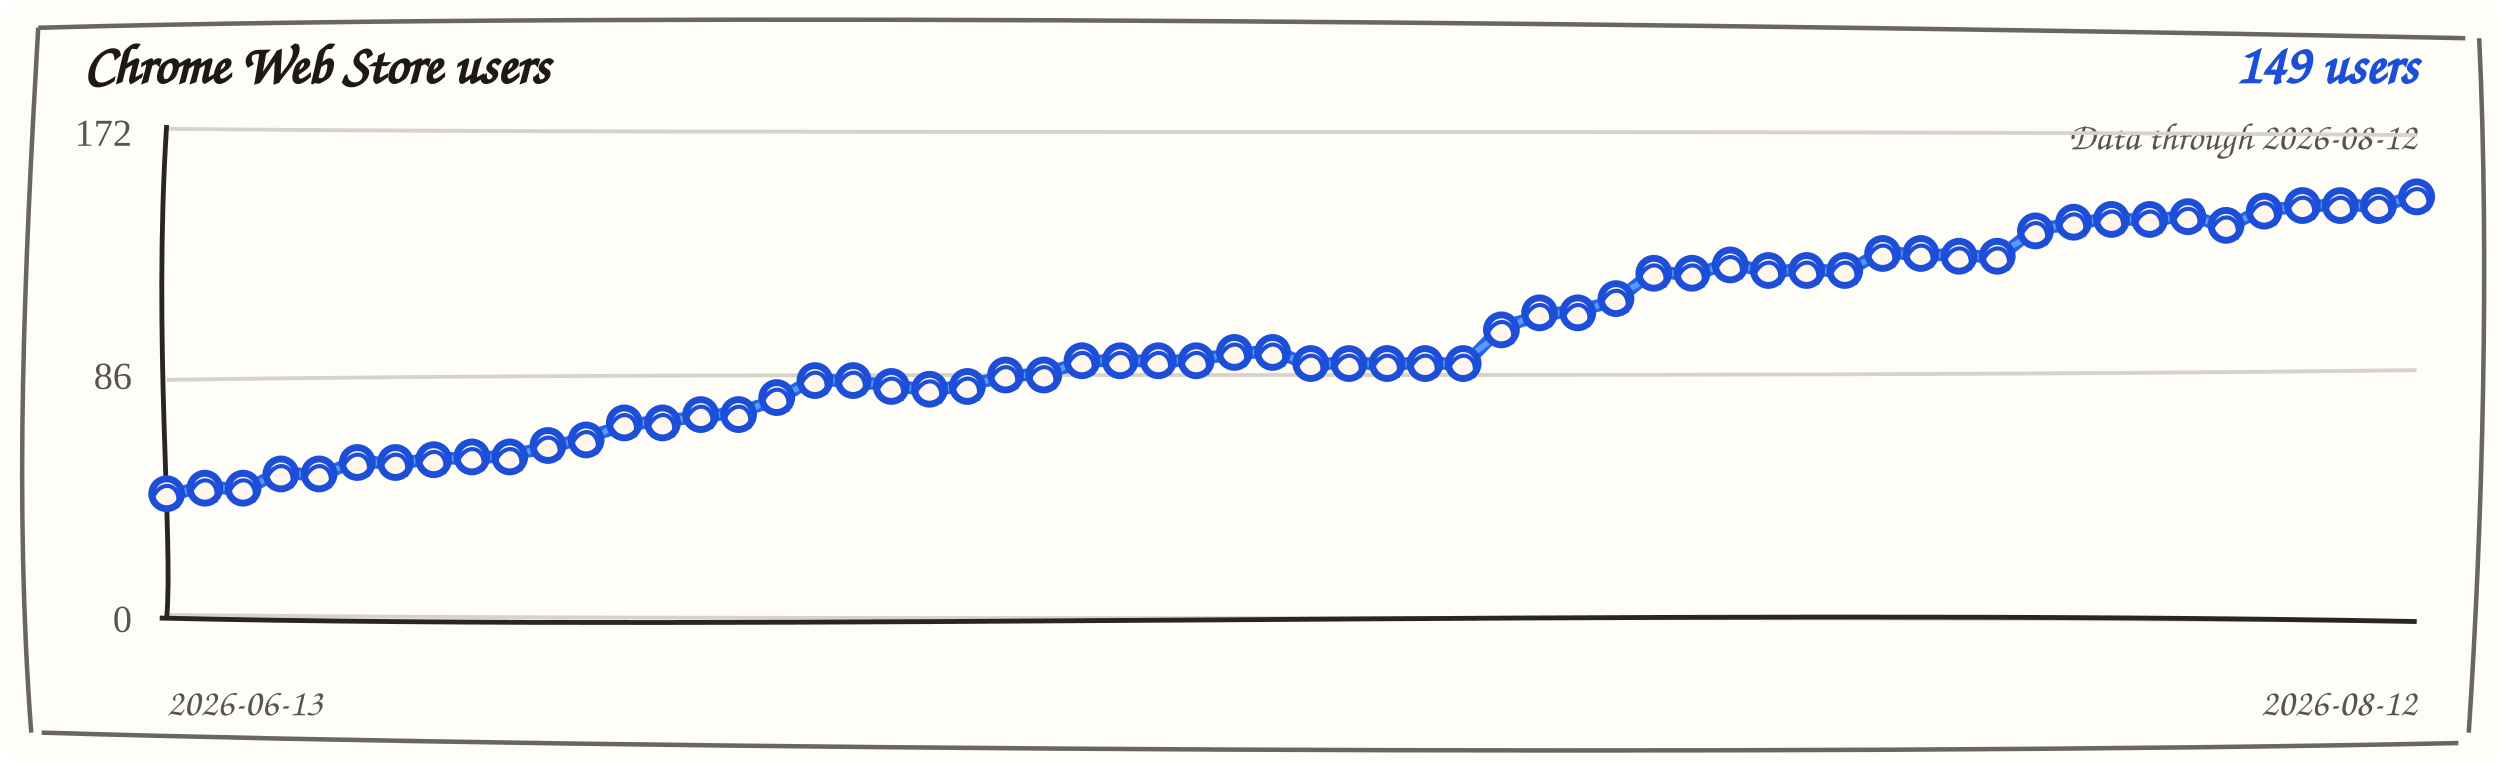
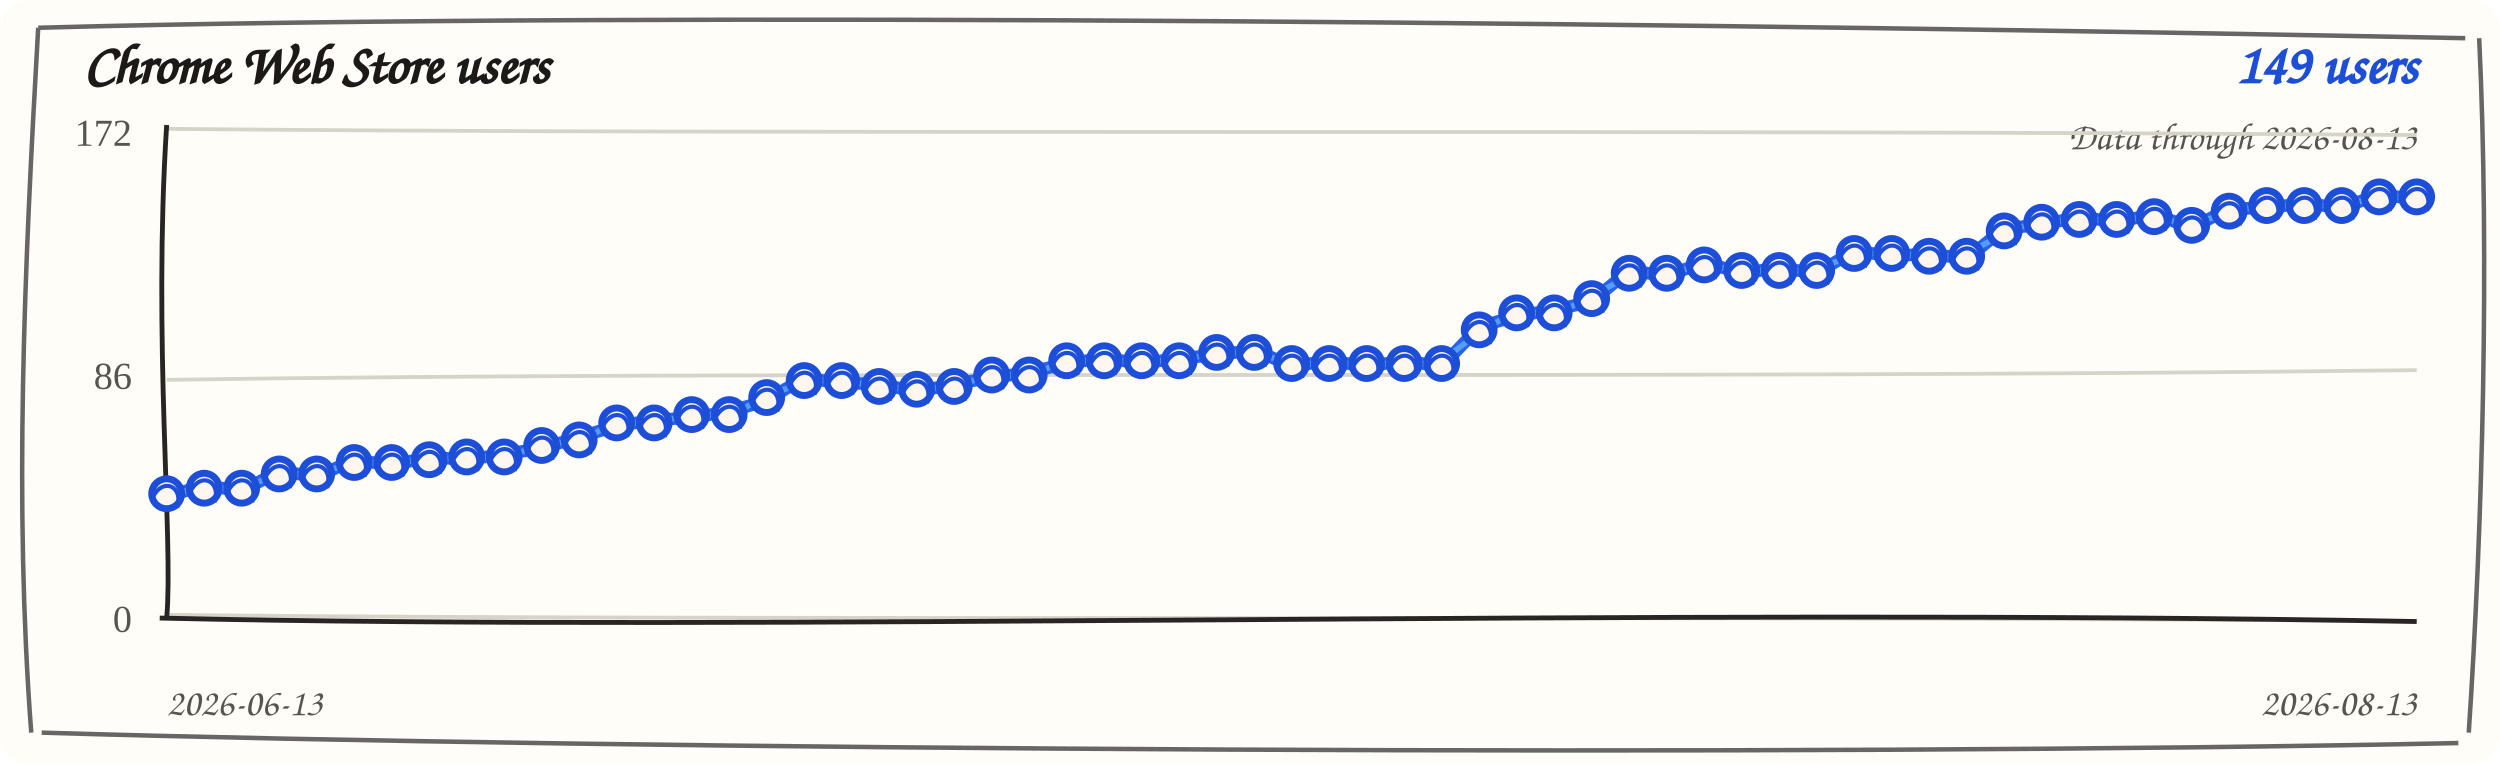
<svg xmlns="http://www.w3.org/2000/svg" width="720" height="220" viewBox="0 0 720 220" role="img" aria-label="Chrome Web Store users trend">
  <rect width="720" height="220" rx="8" fill="#fffdf7" />
  <path d="M 11 8 C 190 3, 512 7, 710 11 M 714 11 C 717 74, 715 151, 711 211 M 708 214 C 523 218, 177 216, 12 211 M 9 211 C 4 145, 7 78, 11 8" fill="none" stroke="#292524" stroke-width="1.3" opacity="0.7" />
  <text x="24" y="24" fill="#1c1917" font-family="'Comic Sans MS', 'Segoe Print', cursive" font-size="16" font-weight="700">Chrome Web Store users</text>
  <text x="696" y="24" fill="#1d4ed8" font-family="'Comic Sans MS', 'Segoe Print', cursive" font-size="16" font-weight="700" text-anchor="end">149 users</text>
-   <text x="696" y="43" fill="#57534e" font-family="'Comic Sans MS', 'Segoe Print', cursive" font-size="11" text-anchor="end">Data through 2026-08-12</text>
+   <text x="696" y="43" fill="#57534e" font-family="'Comic Sans MS', 'Segoe Print', cursive" font-size="11" text-anchor="end">Data through 2026-08-13</text>
  <g>
    <path d="M 48 37.1 C 228 38.9, 468 37.1, 696 38.9" fill="none" stroke="#d6d3c8" stroke-width="1.1" />
    <text x="38" y="42" text-anchor="end" fill="#57534e" font-size="11">172</text>
  </g>
  <g>
    <path d="M 48 109.4 C 228 106.6, 468 109.4, 696 106.6" fill="none" stroke="#d6d3c8" stroke-width="1.1" />
    <text x="38" y="112" text-anchor="end" fill="#57534e" font-size="11">86</text>
  </g>
  <g>
    <path d="M 48 177.1 C 228 178.9, 468 177.1, 696 178.9" fill="none" stroke="#d6d3c8" stroke-width="1.1" />
    <text x="38" y="182" text-anchor="end" fill="#57534e" font-size="11">0</text>
  </g>
  <path d="M 48 36 C 44 98, 50 156, 48 178" fill="none" stroke="#292524" stroke-width="1.4" />
  <path d="M 46 178 C 218 182, 478 175, 696 179" fill="none" stroke="#292524" stroke-width="1.4" />
-   <path d="M 48.0 143.0 L 59.0 139.8 L 70.0 141.4 L 80.9 135.7 L 91.9 137.3 L 102.9 132.4 L 113.9 134.0 L 124.9 131.6 L 135.9 132.4 L 146.8 130.8 L 157.8 129.1 L 168.8 125.9 L 179.8 122.6 L 190.8 121.0 L 201.8 120.2 L 212.7 118.6 L 223.7 115.3 L 234.7 108.8 L 245.7 110.4 L 256.7 110.5 L 267.7 112.9 L 278.6 110.5 L 289.6 108.8 L 300.6 107.2 L 311.6 104.7 L 322.6 103.1 L 333.6 104.7 L 344.5 103.1 L 355.5 102.3 L 366.5 100.7 L 377.5 105.5 L 388.5 103.9 L 399.5 105.5 L 410.4 103.9 L 421.4 105.5 L 432.4 94.2 L 443.4 90.9 L 454.4 89.3 L 465.4 86.8 L 476.3 77.9 L 487.3 79.5 L 498.3 75.5 L 509.3 78.7 L 520.3 77.1 L 531.3 78.7 L 542.2 72.2 L 553.2 73.8 L 564.2 73.0 L 575.2 74.6 L 586.2 65.7 L 597.2 64.8 L 608.1 62.4 L 619.1 64.0 L 630.1 61.6 L 641.1 65.7 L 652.1 60.0 L 663.1 60.0 L 674.0 58.4 L 685.0 60.0 L 696.0 55.9" fill="none" stroke="#2563eb" stroke-width="3.6" stroke-linecap="round" stroke-linejoin="round" />
-   <path d="M 48.0 141.5 L 59.0 141.3 L 70.0 139.9 L 80.9 137.2 L 91.9 135.8 L 102.9 133.9 L 113.9 132.5 L 124.9 133.1 L 135.9 130.9 L 146.8 132.3 L 157.8 127.6 L 168.8 127.4 L 179.8 121.1 L 190.8 122.5 L 201.8 118.7 L 212.7 120.1 L 223.7 113.8 L 234.7 110.3 L 245.7 108.9 L 256.7 112.0 L 267.7 111.4 L 278.6 112.0 L 289.6 107.3 L 300.6 108.7 L 311.6 103.2 L 322.6 104.6 L 333.6 103.2 L 344.5 104.6 L 355.5 100.8 L 366.5 102.2 L 377.5 104.0 L 388.5 105.4 L 399.5 104.0 L 410.4 105.4 L 421.4 104.0 L 432.4 95.7 L 443.4 89.4 L 454.4 90.8 L 465.4 85.3 L 476.3 79.4 L 487.3 78.0 L 498.3 77.0 L 509.3 77.2 L 520.3 78.6 L 531.3 77.2 L 542.2 73.7 L 553.2 72.3 L 564.2 74.5 L 575.2 73.1 L 586.2 67.2 L 597.2 63.3 L 608.1 63.9 L 619.1 62.5 L 630.1 63.1 L 641.1 64.2 L 652.1 61.5 L 663.1 58.5 L 674.0 59.9 L 685.0 58.5 L 696.0 57.4" fill="none" stroke="#60a5fa" stroke-width="1.6" stroke-linecap="round" stroke-linejoin="round" opacity="0.85" />
+   <path d="M 48.0 143.0 L 58.8 139.8 L 69.6 141.4 L 80.4 135.7 L 91.2 137.3 L 102.0 132.4 L 112.8 134.0 L 123.6 131.6 L 134.4 132.4 L 145.2 130.8 L 156.0 129.1 L 166.8 125.9 L 177.6 122.6 L 188.4 121.0 L 199.2 120.2 L 210.0 118.6 L 220.8 115.3 L 231.6 108.8 L 242.4 110.4 L 253.2 110.5 L 264.0 112.9 L 274.8 110.5 L 285.6 108.8 L 296.4 107.2 L 307.2 104.7 L 318.0 103.1 L 328.8 104.7 L 339.6 103.1 L 350.4 102.3 L 361.2 100.7 L 372.0 105.5 L 382.8 103.9 L 393.6 105.5 L 404.4 103.9 L 415.2 105.5 L 426.0 94.2 L 436.8 90.9 L 447.6 89.3 L 458.4 86.8 L 469.2 77.9 L 480.0 79.5 L 490.8 75.5 L 501.6 78.7 L 512.4 77.1 L 523.2 78.7 L 534.0 72.2 L 544.8 73.8 L 555.6 73.0 L 566.4 74.6 L 577.2 65.7 L 588.0 64.8 L 598.8 62.4 L 609.6 64.0 L 620.4 61.6 L 631.2 65.7 L 642.0 60.0 L 652.8 60.0 L 663.6 58.4 L 674.4 60.0 L 685.2 55.9 L 696.0 57.5" fill="none" stroke="#2563eb" stroke-width="3.6" stroke-linecap="round" stroke-linejoin="round" />
+   <path d="M 48.0 141.5 L 58.8 141.3 L 69.6 139.9 L 80.4 137.2 L 91.2 135.8 L 102.0 133.9 L 112.8 132.5 L 123.6 133.1 L 134.4 130.9 L 145.2 132.3 L 156.0 127.6 L 166.8 127.4 L 177.6 121.1 L 188.4 122.5 L 199.2 118.7 L 210.0 120.1 L 220.8 113.8 L 231.6 110.3 L 242.4 108.9 L 253.2 112.0 L 264.0 111.4 L 274.8 112.0 L 285.6 107.3 L 296.4 108.7 L 307.2 103.2 L 318.0 104.6 L 328.8 103.2 L 339.6 104.6 L 350.4 100.8 L 361.2 102.2 L 372.0 104.0 L 382.8 105.4 L 393.6 104.0 L 404.4 105.4 L 415.2 104.0 L 426.0 95.7 L 436.8 89.4 L 447.6 90.8 L 458.4 85.3 L 469.2 79.4 L 480.0 78.0 L 490.8 77.0 L 501.6 77.2 L 512.4 78.6 L 523.2 77.2 L 534.0 73.7 L 544.8 72.3 L 555.6 74.5 L 566.4 73.1 L 577.2 67.2 L 588.0 63.3 L 598.8 63.9 L 609.6 62.5 L 620.4 63.1 L 631.2 64.2 L 642.0 61.5 L 652.8 58.5 L 663.6 59.9 L 674.4 58.5 L 685.2 57.4 L 696.0 56.0" fill="none" stroke="#60a5fa" stroke-width="1.6" stroke-linecap="round" stroke-linejoin="round" opacity="0.85" />
  <g>
    <circle cx="48.0" cy="142.2" r="4.3" fill="#fff7ed" stroke="#1d4ed8" stroke-width="2" />
    <path d="M 44.0 143.2 C 47.0 137.2, 53.0 140.2, 51.0 146.2" fill="none" stroke="#1d4ed8" stroke-width="1.2" />
  </g>
  <g>
-     <circle cx="59.0" cy="140.6" r="4.3" fill="#fff7ed" stroke="#1d4ed8" stroke-width="2" />
-     <path d="M 55.0 141.6 C 58.0 135.6, 64.0 138.6, 62.0 144.6" fill="none" stroke="#1d4ed8" stroke-width="1.2" />
-   </g>
-   <g>
-     <circle cx="70.0" cy="140.6" r="4.3" fill="#fff7ed" stroke="#1d4ed8" stroke-width="2" />
-     <path d="M 66.0 141.6 C 69.0 135.6, 75.0 138.6, 73.0 144.6" fill="none" stroke="#1d4ed8" stroke-width="1.2" />
-   </g>
-   <g>
-     <circle cx="80.9" cy="136.5" r="4.3" fill="#fff7ed" stroke="#1d4ed8" stroke-width="2" />
-     <path d="M 76.9 137.5 C 79.9 131.5, 85.9 134.5, 83.9 140.5" fill="none" stroke="#1d4ed8" stroke-width="1.2" />
-   </g>
-   <g>
-     <circle cx="91.9" cy="136.5" r="4.3" fill="#fff7ed" stroke="#1d4ed8" stroke-width="2" />
-     <path d="M 87.9 137.5 C 90.9 131.5, 96.9 134.5, 94.9 140.5" fill="none" stroke="#1d4ed8" stroke-width="1.2" />
-   </g>
-   <g>
-     <circle cx="102.9" cy="133.2" r="4.3" fill="#fff7ed" stroke="#1d4ed8" stroke-width="2" />
-     <path d="M 98.9 134.2 C 101.9 128.2, 107.9 131.2, 105.9 137.2" fill="none" stroke="#1d4ed8" stroke-width="1.2" />
-   </g>
-   <g>
-     <circle cx="113.9" cy="133.2" r="4.3" fill="#fff7ed" stroke="#1d4ed8" stroke-width="2" />
-     <path d="M 109.9 134.2 C 112.9 128.2, 118.9 131.2, 116.9 137.2" fill="none" stroke="#1d4ed8" stroke-width="1.2" />
-   </g>
-   <g>
-     <circle cx="124.9" cy="132.4" r="4.3" fill="#fff7ed" stroke="#1d4ed8" stroke-width="2" />
-     <path d="M 120.9 133.4 C 123.9 127.4, 129.9 130.4, 127.9 136.4" fill="none" stroke="#1d4ed8" stroke-width="1.2" />
-   </g>
-   <g>
-     <circle cx="135.9" cy="131.6" r="4.3" fill="#fff7ed" stroke="#1d4ed8" stroke-width="2" />
-     <path d="M 131.9 132.6 C 134.9 126.6, 140.9 129.6, 138.9 135.6" fill="none" stroke="#1d4ed8" stroke-width="1.2" />
-   </g>
-   <g>
-     <circle cx="146.8" cy="131.6" r="4.3" fill="#fff7ed" stroke="#1d4ed8" stroke-width="2" />
-     <path d="M 142.8 132.6 C 145.8 126.6, 151.8 129.6, 149.8 135.6" fill="none" stroke="#1d4ed8" stroke-width="1.2" />
-   </g>
-   <g>
-     <circle cx="157.8" cy="128.3" r="4.3" fill="#fff7ed" stroke="#1d4ed8" stroke-width="2" />
-     <path d="M 153.8 129.3 C 156.8 123.3, 162.8 126.3, 160.8 132.3" fill="none" stroke="#1d4ed8" stroke-width="1.2" />
-   </g>
-   <g>
-     <circle cx="168.8" cy="126.7" r="4.3" fill="#fff7ed" stroke="#1d4ed8" stroke-width="2" />
-     <path d="M 164.8 127.7 C 167.8 121.7, 173.8 124.7, 171.8 130.7" fill="none" stroke="#1d4ed8" stroke-width="1.2" />
-   </g>
-   <g>
-     <circle cx="179.8" cy="121.8" r="4.3" fill="#fff7ed" stroke="#1d4ed8" stroke-width="2" />
-     <path d="M 175.8 122.8 C 178.8 116.8, 184.8 119.8, 182.8 125.8" fill="none" stroke="#1d4ed8" stroke-width="1.2" />
-   </g>
-   <g>
-     <circle cx="190.8" cy="121.8" r="4.3" fill="#fff7ed" stroke="#1d4ed8" stroke-width="2" />
-     <path d="M 186.8 122.8 C 189.8 116.8, 195.8 119.8, 193.8 125.8" fill="none" stroke="#1d4ed8" stroke-width="1.2" />
-   </g>
-   <g>
-     <circle cx="201.8" cy="119.4" r="4.3" fill="#fff7ed" stroke="#1d4ed8" stroke-width="2" />
-     <path d="M 197.8 120.4 C 200.8 114.4, 206.8 117.4, 204.8 123.4" fill="none" stroke="#1d4ed8" stroke-width="1.2" />
-   </g>
-   <g>
-     <circle cx="212.7" cy="119.4" r="4.3" fill="#fff7ed" stroke="#1d4ed8" stroke-width="2" />
-     <path d="M 208.7 120.4 C 211.7 114.4, 217.7 117.4, 215.7 123.4" fill="none" stroke="#1d4ed8" stroke-width="1.2" />
-   </g>
-   <g>
-     <circle cx="223.7" cy="114.5" r="4.3" fill="#fff7ed" stroke="#1d4ed8" stroke-width="2" />
-     <path d="M 219.7 115.5 C 222.7 109.5, 228.7 112.5, 226.7 118.5" fill="none" stroke="#1d4ed8" stroke-width="1.2" />
-   </g>
-   <g>
-     <circle cx="234.7" cy="109.6" r="4.3" fill="#fff7ed" stroke="#1d4ed8" stroke-width="2" />
-     <path d="M 230.7 110.6 C 233.7 104.6, 239.7 107.6, 237.7 113.6" fill="none" stroke="#1d4ed8" stroke-width="1.2" />
-   </g>
-   <g>
-     <circle cx="245.7" cy="109.6" r="4.3" fill="#fff7ed" stroke="#1d4ed8" stroke-width="2" />
-     <path d="M 241.7 110.6 C 244.7 104.6, 250.7 107.6, 248.7 113.6" fill="none" stroke="#1d4ed8" stroke-width="1.2" />
-   </g>
-   <g>
-     <circle cx="256.7" cy="111.3" r="4.3" fill="#fff7ed" stroke="#1d4ed8" stroke-width="2" />
-     <path d="M 252.7 112.3 C 255.7 106.3, 261.7 109.3, 259.7 115.3" fill="none" stroke="#1d4ed8" stroke-width="1.2" />
-   </g>
-   <g>
-     <circle cx="267.7" cy="112.1" r="4.3" fill="#fff7ed" stroke="#1d4ed8" stroke-width="2" />
-     <path d="M 263.7 113.1 C 266.7 107.1, 272.7 110.1, 270.7 116.1" fill="none" stroke="#1d4ed8" stroke-width="1.2" />
-   </g>
-   <g>
-     <circle cx="278.6" cy="111.3" r="4.3" fill="#fff7ed" stroke="#1d4ed8" stroke-width="2" />
-     <path d="M 274.6 112.3 C 277.6 106.3, 283.6 109.3, 281.6 115.3" fill="none" stroke="#1d4ed8" stroke-width="1.2" />
-   </g>
-   <g>
-     <circle cx="289.6" cy="108.0" r="4.3" fill="#fff7ed" stroke="#1d4ed8" stroke-width="2" />
-     <path d="M 285.6 109.0 C 288.6 103.0, 294.6 106.0, 292.6 112.0" fill="none" stroke="#1d4ed8" stroke-width="1.2" />
-   </g>
-   <g>
-     <circle cx="300.6" cy="108.0" r="4.3" fill="#fff7ed" stroke="#1d4ed8" stroke-width="2" />
-     <path d="M 296.6 109.0 C 299.6 103.0, 305.6 106.0, 303.6 112.0" fill="none" stroke="#1d4ed8" stroke-width="1.2" />
-   </g>
-   <g>
-     <circle cx="311.6" cy="103.9" r="4.3" fill="#fff7ed" stroke="#1d4ed8" stroke-width="2" />
-     <path d="M 307.6 104.9 C 310.6 98.9, 316.6 101.9, 314.6 107.9" fill="none" stroke="#1d4ed8" stroke-width="1.2" />
-   </g>
-   <g>
-     <circle cx="322.6" cy="103.9" r="4.3" fill="#fff7ed" stroke="#1d4ed8" stroke-width="2" />
-     <path d="M 318.6 104.9 C 321.6 98.9, 327.6 101.9, 325.6 107.9" fill="none" stroke="#1d4ed8" stroke-width="1.2" />
-   </g>
-   <g>
-     <circle cx="333.6" cy="103.9" r="4.3" fill="#fff7ed" stroke="#1d4ed8" stroke-width="2" />
-     <path d="M 329.6 104.9 C 332.6 98.9, 338.6 101.9, 336.6 107.9" fill="none" stroke="#1d4ed8" stroke-width="1.2" />
-   </g>
-   <g>
-     <circle cx="344.5" cy="103.9" r="4.3" fill="#fff7ed" stroke="#1d4ed8" stroke-width="2" />
-     <path d="M 340.5 104.9 C 343.5 98.9, 349.5 101.9, 347.5 107.9" fill="none" stroke="#1d4ed8" stroke-width="1.2" />
-   </g>
-   <g>
-     <circle cx="355.5" cy="101.5" r="4.3" fill="#fff7ed" stroke="#1d4ed8" stroke-width="2" />
-     <path d="M 351.5 102.5 C 354.5 96.5, 360.5 99.5, 358.5 105.5" fill="none" stroke="#1d4ed8" stroke-width="1.2" />
-   </g>
-   <g>
-     <circle cx="366.5" cy="101.5" r="4.3" fill="#fff7ed" stroke="#1d4ed8" stroke-width="2" />
-     <path d="M 362.5 102.5 C 365.5 96.5, 371.5 99.5, 369.5 105.5" fill="none" stroke="#1d4ed8" stroke-width="1.2" />
-   </g>
-   <g>
-     <circle cx="377.5" cy="104.7" r="4.3" fill="#fff7ed" stroke="#1d4ed8" stroke-width="2" />
-     <path d="M 373.5 105.7 C 376.5 99.7, 382.5 102.7, 380.5 108.7" fill="none" stroke="#1d4ed8" stroke-width="1.2" />
-   </g>
-   <g>
-     <circle cx="388.5" cy="104.7" r="4.3" fill="#fff7ed" stroke="#1d4ed8" stroke-width="2" />
-     <path d="M 384.5 105.7 C 387.5 99.7, 393.5 102.7, 391.5 108.7" fill="none" stroke="#1d4ed8" stroke-width="1.2" />
-   </g>
-   <g>
-     <circle cx="399.5" cy="104.7" r="4.3" fill="#fff7ed" stroke="#1d4ed8" stroke-width="2" />
-     <path d="M 395.5 105.7 C 398.5 99.7, 404.5 102.7, 402.5 108.7" fill="none" stroke="#1d4ed8" stroke-width="1.2" />
-   </g>
-   <g>
-     <circle cx="410.4" cy="104.7" r="4.3" fill="#fff7ed" stroke="#1d4ed8" stroke-width="2" />
-     <path d="M 406.4 105.7 C 409.4 99.7, 415.4 102.7, 413.4 108.7" fill="none" stroke="#1d4ed8" stroke-width="1.2" />
-   </g>
-   <g>
-     <circle cx="421.4" cy="104.7" r="4.3" fill="#fff7ed" stroke="#1d4ed8" stroke-width="2" />
-     <path d="M 417.4 105.7 C 420.4 99.7, 426.4 102.7, 424.4 108.7" fill="none" stroke="#1d4ed8" stroke-width="1.2" />
-   </g>
-   <g>
-     <circle cx="432.4" cy="95.0" r="4.3" fill="#fff7ed" stroke="#1d4ed8" stroke-width="2" />
-     <path d="M 428.4 96.0 C 431.4 90.0, 437.4 93.0, 435.4 99.0" fill="none" stroke="#1d4ed8" stroke-width="1.2" />
-   </g>
-   <g>
-     <circle cx="443.4" cy="90.1" r="4.3" fill="#fff7ed" stroke="#1d4ed8" stroke-width="2" />
-     <path d="M 439.4 91.1 C 442.4 85.1, 448.4 88.1, 446.4 94.1" fill="none" stroke="#1d4ed8" stroke-width="1.2" />
-   </g>
-   <g>
-     <circle cx="454.4" cy="90.1" r="4.3" fill="#fff7ed" stroke="#1d4ed8" stroke-width="2" />
-     <path d="M 450.4 91.1 C 453.4 85.1, 459.4 88.1, 457.4 94.1" fill="none" stroke="#1d4ed8" stroke-width="1.2" />
-   </g>
-   <g>
-     <circle cx="465.4" cy="86.0" r="4.3" fill="#fff7ed" stroke="#1d4ed8" stroke-width="2" />
-     <path d="M 461.4 87.0 C 464.4 81.0, 470.4 84.0, 468.4 90.0" fill="none" stroke="#1d4ed8" stroke-width="1.2" />
-   </g>
-   <g>
-     <circle cx="476.3" cy="78.7" r="4.3" fill="#fff7ed" stroke="#1d4ed8" stroke-width="2" />
-     <path d="M 472.3 79.7 C 475.3 73.7, 481.3 76.7, 479.3 82.7" fill="none" stroke="#1d4ed8" stroke-width="1.2" />
-   </g>
-   <g>
-     <circle cx="487.3" cy="78.7" r="4.3" fill="#fff7ed" stroke="#1d4ed8" stroke-width="2" />
-     <path d="M 483.3 79.7 C 486.3 73.7, 492.3 76.7, 490.3 82.7" fill="none" stroke="#1d4ed8" stroke-width="1.2" />
-   </g>
-   <g>
-     <circle cx="498.3" cy="76.3" r="4.3" fill="#fff7ed" stroke="#1d4ed8" stroke-width="2" />
-     <path d="M 494.3 77.3 C 497.3 71.3, 503.3 74.3, 501.3 80.3" fill="none" stroke="#1d4ed8" stroke-width="1.2" />
-   </g>
-   <g>
-     <circle cx="509.3" cy="77.9" r="4.3" fill="#fff7ed" stroke="#1d4ed8" stroke-width="2" />
-     <path d="M 505.3 78.9 C 508.3 72.9, 514.3 75.9, 512.3 81.9" fill="none" stroke="#1d4ed8" stroke-width="1.2" />
-   </g>
-   <g>
-     <circle cx="520.3" cy="77.9" r="4.3" fill="#fff7ed" stroke="#1d4ed8" stroke-width="2" />
-     <path d="M 516.3 78.9 C 519.3 72.9, 525.3 75.9, 523.3 81.9" fill="none" stroke="#1d4ed8" stroke-width="1.2" />
-   </g>
-   <g>
-     <circle cx="531.3" cy="77.9" r="4.3" fill="#fff7ed" stroke="#1d4ed8" stroke-width="2" />
-     <path d="M 527.3 78.9 C 530.3 72.9, 536.3 75.9, 534.3 81.9" fill="none" stroke="#1d4ed8" stroke-width="1.2" />
-   </g>
-   <g>
-     <circle cx="542.2" cy="73.0" r="4.3" fill="#fff7ed" stroke="#1d4ed8" stroke-width="2" />
-     <path d="M 538.2 74.0 C 541.2 68.0, 547.2 71.0, 545.2 77.0" fill="none" stroke="#1d4ed8" stroke-width="1.2" />
-   </g>
-   <g>
-     <circle cx="553.2" cy="73.0" r="4.3" fill="#fff7ed" stroke="#1d4ed8" stroke-width="2" />
-     <path d="M 549.2 74.0 C 552.2 68.0, 558.2 71.0, 556.2 77.0" fill="none" stroke="#1d4ed8" stroke-width="1.2" />
-   </g>
-   <g>
-     <circle cx="564.2" cy="73.8" r="4.3" fill="#fff7ed" stroke="#1d4ed8" stroke-width="2" />
-     <path d="M 560.2 74.8 C 563.2 68.8, 569.2 71.8, 567.2 77.8" fill="none" stroke="#1d4ed8" stroke-width="1.2" />
-   </g>
-   <g>
-     <circle cx="575.2" cy="73.8" r="4.3" fill="#fff7ed" stroke="#1d4ed8" stroke-width="2" />
-     <path d="M 571.2 74.8 C 574.2 68.8, 580.2 71.8, 578.2 77.8" fill="none" stroke="#1d4ed8" stroke-width="1.2" />
-   </g>
-   <g>
-     <circle cx="586.2" cy="66.5" r="4.3" fill="#fff7ed" stroke="#1d4ed8" stroke-width="2" />
-     <path d="M 582.2 67.5 C 585.2 61.5, 591.2 64.5, 589.2 70.5" fill="none" stroke="#1d4ed8" stroke-width="1.2" />
-   </g>
-   <g>
-     <circle cx="597.2" cy="64.0" r="4.3" fill="#fff7ed" stroke="#1d4ed8" stroke-width="2" />
-     <path d="M 593.2 65.0 C 596.2 59.0, 602.2 62.0, 600.2 68.0" fill="none" stroke="#1d4ed8" stroke-width="1.2" />
-   </g>
-   <g>
-     <circle cx="608.1" cy="63.2" r="4.3" fill="#fff7ed" stroke="#1d4ed8" stroke-width="2" />
-     <path d="M 604.1 64.2 C 607.1 58.2, 613.1 61.2, 611.1 67.2" fill="none" stroke="#1d4ed8" stroke-width="1.2" />
-   </g>
-   <g>
-     <circle cx="619.1" cy="63.2" r="4.3" fill="#fff7ed" stroke="#1d4ed8" stroke-width="2" />
-     <path d="M 615.1 64.2 C 618.1 58.2, 624.1 61.2, 622.1 67.2" fill="none" stroke="#1d4ed8" stroke-width="1.2" />
-   </g>
-   <g>
-     <circle cx="630.1" cy="62.4" r="4.3" fill="#fff7ed" stroke="#1d4ed8" stroke-width="2" />
-     <path d="M 626.1 63.4 C 629.1 57.4, 635.1 60.4, 633.1 66.4" fill="none" stroke="#1d4ed8" stroke-width="1.2" />
-   </g>
-   <g>
-     <circle cx="641.1" cy="64.9" r="4.3" fill="#fff7ed" stroke="#1d4ed8" stroke-width="2" />
-     <path d="M 637.1 65.9 C 640.1 59.9, 646.1 62.9, 644.1 68.9" fill="none" stroke="#1d4ed8" stroke-width="1.2" />
-   </g>
-   <g>
-     <circle cx="652.1" cy="60.8" r="4.3" fill="#fff7ed" stroke="#1d4ed8" stroke-width="2" />
-     <path d="M 648.1 61.8 C 651.1 55.8, 657.1 58.8, 655.1 64.8" fill="none" stroke="#1d4ed8" stroke-width="1.2" />
-   </g>
-   <g>
-     <circle cx="663.1" cy="59.2" r="4.3" fill="#fff7ed" stroke="#1d4ed8" stroke-width="2" />
-     <path d="M 659.1 60.2 C 662.1 54.2, 668.1 57.2, 666.1 63.2" fill="none" stroke="#1d4ed8" stroke-width="1.2" />
-   </g>
-   <g>
-     <circle cx="674.0" cy="59.2" r="4.3" fill="#fff7ed" stroke="#1d4ed8" stroke-width="2" />
-     <path d="M 670.0 60.2 C 673.0 54.2, 679.0 57.2, 677.0 63.2" fill="none" stroke="#1d4ed8" stroke-width="1.2" />
-   </g>
-   <g>
-     <circle cx="685.0" cy="59.2" r="4.3" fill="#fff7ed" stroke="#1d4ed8" stroke-width="2" />
-     <path d="M 681.0 60.2 C 684.0 54.2, 690.0 57.2, 688.0 63.2" fill="none" stroke="#1d4ed8" stroke-width="1.2" />
+     <circle cx="58.8" cy="140.6" r="4.3" fill="#fff7ed" stroke="#1d4ed8" stroke-width="2" />
+     <path d="M 54.8 141.6 C 57.8 135.6, 63.8 138.6, 61.8 144.6" fill="none" stroke="#1d4ed8" stroke-width="1.2" />
+   </g>
+   <g>
+     <circle cx="69.6" cy="140.6" r="4.3" fill="#fff7ed" stroke="#1d4ed8" stroke-width="2" />
+     <path d="M 65.6 141.6 C 68.6 135.6, 74.6 138.6, 72.6 144.6" fill="none" stroke="#1d4ed8" stroke-width="1.2" />
+   </g>
+   <g>
+     <circle cx="80.4" cy="136.5" r="4.3" fill="#fff7ed" stroke="#1d4ed8" stroke-width="2" />
+     <path d="M 76.4 137.5 C 79.4 131.5, 85.4 134.5, 83.4 140.5" fill="none" stroke="#1d4ed8" stroke-width="1.2" />
+   </g>
+   <g>
+     <circle cx="91.2" cy="136.5" r="4.3" fill="#fff7ed" stroke="#1d4ed8" stroke-width="2" />
+     <path d="M 87.2 137.5 C 90.2 131.5, 96.2 134.5, 94.2 140.5" fill="none" stroke="#1d4ed8" stroke-width="1.2" />
+   </g>
+   <g>
+     <circle cx="102.0" cy="133.2" r="4.3" fill="#fff7ed" stroke="#1d4ed8" stroke-width="2" />
+     <path d="M 98.0 134.2 C 101.0 128.2, 107.0 131.2, 105.0 137.2" fill="none" stroke="#1d4ed8" stroke-width="1.2" />
+   </g>
+   <g>
+     <circle cx="112.8" cy="133.2" r="4.3" fill="#fff7ed" stroke="#1d4ed8" stroke-width="2" />
+     <path d="M 108.8 134.2 C 111.8 128.2, 117.8 131.2, 115.8 137.2" fill="none" stroke="#1d4ed8" stroke-width="1.2" />
+   </g>
+   <g>
+     <circle cx="123.6" cy="132.4" r="4.3" fill="#fff7ed" stroke="#1d4ed8" stroke-width="2" />
+     <path d="M 119.6 133.4 C 122.6 127.4, 128.6 130.4, 126.6 136.4" fill="none" stroke="#1d4ed8" stroke-width="1.2" />
+   </g>
+   <g>
+     <circle cx="134.4" cy="131.6" r="4.3" fill="#fff7ed" stroke="#1d4ed8" stroke-width="2" />
+     <path d="M 130.4 132.6 C 133.4 126.6, 139.4 129.6, 137.4 135.6" fill="none" stroke="#1d4ed8" stroke-width="1.2" />
+   </g>
+   <g>
+     <circle cx="145.2" cy="131.6" r="4.3" fill="#fff7ed" stroke="#1d4ed8" stroke-width="2" />
+     <path d="M 141.2 132.6 C 144.2 126.6, 150.2 129.6, 148.2 135.6" fill="none" stroke="#1d4ed8" stroke-width="1.2" />
+   </g>
+   <g>
+     <circle cx="156.0" cy="128.3" r="4.3" fill="#fff7ed" stroke="#1d4ed8" stroke-width="2" />
+     <path d="M 152.0 129.3 C 155.0 123.3, 161.0 126.3, 159.0 132.3" fill="none" stroke="#1d4ed8" stroke-width="1.2" />
+   </g>
+   <g>
+     <circle cx="166.8" cy="126.7" r="4.3" fill="#fff7ed" stroke="#1d4ed8" stroke-width="2" />
+     <path d="M 162.8 127.7 C 165.8 121.7, 171.8 124.7, 169.8 130.7" fill="none" stroke="#1d4ed8" stroke-width="1.2" />
+   </g>
+   <g>
+     <circle cx="177.6" cy="121.8" r="4.3" fill="#fff7ed" stroke="#1d4ed8" stroke-width="2" />
+     <path d="M 173.6 122.8 C 176.6 116.8, 182.6 119.8, 180.6 125.8" fill="none" stroke="#1d4ed8" stroke-width="1.2" />
+   </g>
+   <g>
+     <circle cx="188.4" cy="121.8" r="4.3" fill="#fff7ed" stroke="#1d4ed8" stroke-width="2" />
+     <path d="M 184.4 122.8 C 187.4 116.8, 193.4 119.8, 191.4 125.8" fill="none" stroke="#1d4ed8" stroke-width="1.2" />
+   </g>
+   <g>
+     <circle cx="199.2" cy="119.4" r="4.3" fill="#fff7ed" stroke="#1d4ed8" stroke-width="2" />
+     <path d="M 195.2 120.4 C 198.2 114.4, 204.2 117.4, 202.2 123.4" fill="none" stroke="#1d4ed8" stroke-width="1.2" />
+   </g>
+   <g>
+     <circle cx="210.0" cy="119.4" r="4.3" fill="#fff7ed" stroke="#1d4ed8" stroke-width="2" />
+     <path d="M 206.0 120.4 C 209.0 114.4, 215.0 117.4, 213.0 123.4" fill="none" stroke="#1d4ed8" stroke-width="1.2" />
+   </g>
+   <g>
+     <circle cx="220.8" cy="114.5" r="4.3" fill="#fff7ed" stroke="#1d4ed8" stroke-width="2" />
+     <path d="M 216.8 115.5 C 219.8 109.5, 225.8 112.5, 223.8 118.5" fill="none" stroke="#1d4ed8" stroke-width="1.2" />
+   </g>
+   <g>
+     <circle cx="231.6" cy="109.6" r="4.3" fill="#fff7ed" stroke="#1d4ed8" stroke-width="2" />
+     <path d="M 227.6 110.6 C 230.6 104.6, 236.6 107.6, 234.6 113.6" fill="none" stroke="#1d4ed8" stroke-width="1.2" />
+   </g>
+   <g>
+     <circle cx="242.4" cy="109.6" r="4.3" fill="#fff7ed" stroke="#1d4ed8" stroke-width="2" />
+     <path d="M 238.4 110.6 C 241.4 104.6, 247.4 107.6, 245.4 113.6" fill="none" stroke="#1d4ed8" stroke-width="1.2" />
+   </g>
+   <g>
+     <circle cx="253.2" cy="111.3" r="4.3" fill="#fff7ed" stroke="#1d4ed8" stroke-width="2" />
+     <path d="M 249.2 112.3 C 252.2 106.3, 258.2 109.3, 256.2 115.3" fill="none" stroke="#1d4ed8" stroke-width="1.2" />
+   </g>
+   <g>
+     <circle cx="264.0" cy="112.1" r="4.3" fill="#fff7ed" stroke="#1d4ed8" stroke-width="2" />
+     <path d="M 260.0 113.1 C 263.0 107.1, 269.0 110.1, 267.0 116.1" fill="none" stroke="#1d4ed8" stroke-width="1.2" />
+   </g>
+   <g>
+     <circle cx="274.8" cy="111.3" r="4.3" fill="#fff7ed" stroke="#1d4ed8" stroke-width="2" />
+     <path d="M 270.8 112.3 C 273.8 106.3, 279.8 109.3, 277.8 115.3" fill="none" stroke="#1d4ed8" stroke-width="1.2" />
+   </g>
+   <g>
+     <circle cx="285.6" cy="108.0" r="4.3" fill="#fff7ed" stroke="#1d4ed8" stroke-width="2" />
+     <path d="M 281.6 109.0 C 284.6 103.0, 290.6 106.0, 288.6 112.0" fill="none" stroke="#1d4ed8" stroke-width="1.2" />
+   </g>
+   <g>
+     <circle cx="296.4" cy="108.0" r="4.3" fill="#fff7ed" stroke="#1d4ed8" stroke-width="2" />
+     <path d="M 292.4 109.0 C 295.4 103.0, 301.4 106.0, 299.4 112.0" fill="none" stroke="#1d4ed8" stroke-width="1.2" />
+   </g>
+   <g>
+     <circle cx="307.2" cy="103.9" r="4.3" fill="#fff7ed" stroke="#1d4ed8" stroke-width="2" />
+     <path d="M 303.2 104.9 C 306.2 98.9, 312.2 101.9, 310.2 107.9" fill="none" stroke="#1d4ed8" stroke-width="1.2" />
+   </g>
+   <g>
+     <circle cx="318.0" cy="103.9" r="4.3" fill="#fff7ed" stroke="#1d4ed8" stroke-width="2" />
+     <path d="M 314.0 104.9 C 317.0 98.9, 323.0 101.9, 321.0 107.9" fill="none" stroke="#1d4ed8" stroke-width="1.2" />
+   </g>
+   <g>
+     <circle cx="328.8" cy="103.9" r="4.3" fill="#fff7ed" stroke="#1d4ed8" stroke-width="2" />
+     <path d="M 324.8 104.9 C 327.8 98.9, 333.8 101.9, 331.8 107.9" fill="none" stroke="#1d4ed8" stroke-width="1.2" />
+   </g>
+   <g>
+     <circle cx="339.6" cy="103.9" r="4.3" fill="#fff7ed" stroke="#1d4ed8" stroke-width="2" />
+     <path d="M 335.6 104.9 C 338.6 98.9, 344.6 101.9, 342.6 107.9" fill="none" stroke="#1d4ed8" stroke-width="1.2" />
+   </g>
+   <g>
+     <circle cx="350.4" cy="101.5" r="4.3" fill="#fff7ed" stroke="#1d4ed8" stroke-width="2" />
+     <path d="M 346.4 102.5 C 349.4 96.5, 355.4 99.5, 353.4 105.5" fill="none" stroke="#1d4ed8" stroke-width="1.2" />
+   </g>
+   <g>
+     <circle cx="361.2" cy="101.5" r="4.3" fill="#fff7ed" stroke="#1d4ed8" stroke-width="2" />
+     <path d="M 357.2 102.5 C 360.2 96.5, 366.2 99.5, 364.2 105.5" fill="none" stroke="#1d4ed8" stroke-width="1.2" />
+   </g>
+   <g>
+     <circle cx="372.0" cy="104.7" r="4.3" fill="#fff7ed" stroke="#1d4ed8" stroke-width="2" />
+     <path d="M 368.0 105.7 C 371.0 99.7, 377.0 102.7, 375.0 108.7" fill="none" stroke="#1d4ed8" stroke-width="1.2" />
+   </g>
+   <g>
+     <circle cx="382.8" cy="104.7" r="4.3" fill="#fff7ed" stroke="#1d4ed8" stroke-width="2" />
+     <path d="M 378.8 105.7 C 381.8 99.7, 387.8 102.7, 385.8 108.7" fill="none" stroke="#1d4ed8" stroke-width="1.2" />
+   </g>
+   <g>
+     <circle cx="393.6" cy="104.7" r="4.3" fill="#fff7ed" stroke="#1d4ed8" stroke-width="2" />
+     <path d="M 389.6 105.7 C 392.6 99.7, 398.6 102.7, 396.6 108.7" fill="none" stroke="#1d4ed8" stroke-width="1.2" />
+   </g>
+   <g>
+     <circle cx="404.4" cy="104.7" r="4.3" fill="#fff7ed" stroke="#1d4ed8" stroke-width="2" />
+     <path d="M 400.4 105.7 C 403.4 99.7, 409.4 102.7, 407.4 108.7" fill="none" stroke="#1d4ed8" stroke-width="1.2" />
+   </g>
+   <g>
+     <circle cx="415.2" cy="104.7" r="4.3" fill="#fff7ed" stroke="#1d4ed8" stroke-width="2" />
+     <path d="M 411.2 105.7 C 414.2 99.7, 420.2 102.7, 418.2 108.7" fill="none" stroke="#1d4ed8" stroke-width="1.2" />
+   </g>
+   <g>
+     <circle cx="426.0" cy="95.0" r="4.3" fill="#fff7ed" stroke="#1d4ed8" stroke-width="2" />
+     <path d="M 422.0 96.0 C 425.0 90.0, 431.0 93.0, 429.0 99.0" fill="none" stroke="#1d4ed8" stroke-width="1.2" />
+   </g>
+   <g>
+     <circle cx="436.8" cy="90.1" r="4.3" fill="#fff7ed" stroke="#1d4ed8" stroke-width="2" />
+     <path d="M 432.8 91.1 C 435.8 85.1, 441.8 88.1, 439.8 94.1" fill="none" stroke="#1d4ed8" stroke-width="1.2" />
+   </g>
+   <g>
+     <circle cx="447.6" cy="90.1" r="4.3" fill="#fff7ed" stroke="#1d4ed8" stroke-width="2" />
+     <path d="M 443.6 91.1 C 446.6 85.1, 452.6 88.1, 450.6 94.1" fill="none" stroke="#1d4ed8" stroke-width="1.2" />
+   </g>
+   <g>
+     <circle cx="458.4" cy="86.0" r="4.3" fill="#fff7ed" stroke="#1d4ed8" stroke-width="2" />
+     <path d="M 454.4 87.0 C 457.4 81.0, 463.4 84.0, 461.4 90.0" fill="none" stroke="#1d4ed8" stroke-width="1.2" />
+   </g>
+   <g>
+     <circle cx="469.2" cy="78.7" r="4.3" fill="#fff7ed" stroke="#1d4ed8" stroke-width="2" />
+     <path d="M 465.2 79.7 C 468.2 73.7, 474.2 76.7, 472.2 82.7" fill="none" stroke="#1d4ed8" stroke-width="1.2" />
+   </g>
+   <g>
+     <circle cx="480.0" cy="78.7" r="4.3" fill="#fff7ed" stroke="#1d4ed8" stroke-width="2" />
+     <path d="M 476.0 79.7 C 479.0 73.7, 485.0 76.7, 483.0 82.7" fill="none" stroke="#1d4ed8" stroke-width="1.2" />
+   </g>
+   <g>
+     <circle cx="490.8" cy="76.3" r="4.3" fill="#fff7ed" stroke="#1d4ed8" stroke-width="2" />
+     <path d="M 486.8 77.3 C 489.8 71.3, 495.8 74.3, 493.8 80.3" fill="none" stroke="#1d4ed8" stroke-width="1.2" />
+   </g>
+   <g>
+     <circle cx="501.6" cy="77.9" r="4.3" fill="#fff7ed" stroke="#1d4ed8" stroke-width="2" />
+     <path d="M 497.6 78.9 C 500.6 72.9, 506.6 75.9, 504.6 81.9" fill="none" stroke="#1d4ed8" stroke-width="1.2" />
+   </g>
+   <g>
+     <circle cx="512.4" cy="77.9" r="4.3" fill="#fff7ed" stroke="#1d4ed8" stroke-width="2" />
+     <path d="M 508.4 78.9 C 511.4 72.9, 517.4 75.9, 515.4 81.9" fill="none" stroke="#1d4ed8" stroke-width="1.2" />
+   </g>
+   <g>
+     <circle cx="523.2" cy="77.9" r="4.3" fill="#fff7ed" stroke="#1d4ed8" stroke-width="2" />
+     <path d="M 519.2 78.9 C 522.2 72.9, 528.2 75.9, 526.2 81.9" fill="none" stroke="#1d4ed8" stroke-width="1.2" />
+   </g>
+   <g>
+     <circle cx="534.0" cy="73.0" r="4.3" fill="#fff7ed" stroke="#1d4ed8" stroke-width="2" />
+     <path d="M 530.0 74.0 C 533.0 68.0, 539.0 71.0, 537.0 77.0" fill="none" stroke="#1d4ed8" stroke-width="1.2" />
+   </g>
+   <g>
+     <circle cx="544.8" cy="73.0" r="4.3" fill="#fff7ed" stroke="#1d4ed8" stroke-width="2" />
+     <path d="M 540.8 74.0 C 543.8 68.0, 549.8 71.0, 547.8 77.0" fill="none" stroke="#1d4ed8" stroke-width="1.2" />
+   </g>
+   <g>
+     <circle cx="555.6" cy="73.8" r="4.3" fill="#fff7ed" stroke="#1d4ed8" stroke-width="2" />
+     <path d="M 551.6 74.8 C 554.6 68.8, 560.6 71.8, 558.6 77.8" fill="none" stroke="#1d4ed8" stroke-width="1.2" />
+   </g>
+   <g>
+     <circle cx="566.4" cy="73.8" r="4.3" fill="#fff7ed" stroke="#1d4ed8" stroke-width="2" />
+     <path d="M 562.4 74.8 C 565.4 68.8, 571.4 71.8, 569.4 77.8" fill="none" stroke="#1d4ed8" stroke-width="1.2" />
+   </g>
+   <g>
+     <circle cx="577.2" cy="66.5" r="4.3" fill="#fff7ed" stroke="#1d4ed8" stroke-width="2" />
+     <path d="M 573.2 67.5 C 576.2 61.5, 582.2 64.5, 580.2 70.5" fill="none" stroke="#1d4ed8" stroke-width="1.2" />
+   </g>
+   <g>
+     <circle cx="588.0" cy="64.0" r="4.3" fill="#fff7ed" stroke="#1d4ed8" stroke-width="2" />
+     <path d="M 584.0 65.0 C 587.0 59.0, 593.0 62.0, 591.0 68.0" fill="none" stroke="#1d4ed8" stroke-width="1.2" />
+   </g>
+   <g>
+     <circle cx="598.8" cy="63.2" r="4.3" fill="#fff7ed" stroke="#1d4ed8" stroke-width="2" />
+     <path d="M 594.8 64.2 C 597.8 58.2, 603.8 61.2, 601.8 67.2" fill="none" stroke="#1d4ed8" stroke-width="1.2" />
+   </g>
+   <g>
+     <circle cx="609.6" cy="63.2" r="4.3" fill="#fff7ed" stroke="#1d4ed8" stroke-width="2" />
+     <path d="M 605.6 64.2 C 608.6 58.2, 614.6 61.2, 612.6 67.2" fill="none" stroke="#1d4ed8" stroke-width="1.2" />
+   </g>
+   <g>
+     <circle cx="620.4" cy="62.4" r="4.3" fill="#fff7ed" stroke="#1d4ed8" stroke-width="2" />
+     <path d="M 616.4 63.4 C 619.4 57.4, 625.4 60.4, 623.4 66.4" fill="none" stroke="#1d4ed8" stroke-width="1.2" />
+   </g>
+   <g>
+     <circle cx="631.2" cy="64.9" r="4.3" fill="#fff7ed" stroke="#1d4ed8" stroke-width="2" />
+     <path d="M 627.2 65.9 C 630.2 59.9, 636.2 62.9, 634.2 68.9" fill="none" stroke="#1d4ed8" stroke-width="1.2" />
+   </g>
+   <g>
+     <circle cx="642.0" cy="60.8" r="4.3" fill="#fff7ed" stroke="#1d4ed8" stroke-width="2" />
+     <path d="M 638.0 61.8 C 641.0 55.8, 647.0 58.8, 645.0 64.8" fill="none" stroke="#1d4ed8" stroke-width="1.2" />
+   </g>
+   <g>
+     <circle cx="652.8" cy="59.2" r="4.3" fill="#fff7ed" stroke="#1d4ed8" stroke-width="2" />
+     <path d="M 648.8 60.2 C 651.8 54.2, 657.8 57.2, 655.8 63.2" fill="none" stroke="#1d4ed8" stroke-width="1.2" />
+   </g>
+   <g>
+     <circle cx="663.6" cy="59.2" r="4.3" fill="#fff7ed" stroke="#1d4ed8" stroke-width="2" />
+     <path d="M 659.6 60.2 C 662.6 54.2, 668.6 57.2, 666.6 63.2" fill="none" stroke="#1d4ed8" stroke-width="1.2" />
+   </g>
+   <g>
+     <circle cx="674.4" cy="59.2" r="4.3" fill="#fff7ed" stroke="#1d4ed8" stroke-width="2" />
+     <path d="M 670.4 60.2 C 673.4 54.2, 679.4 57.2, 677.4 63.2" fill="none" stroke="#1d4ed8" stroke-width="1.2" />
+   </g>
+   <g>
+     <circle cx="685.2" cy="56.7" r="4.3" fill="#fff7ed" stroke="#1d4ed8" stroke-width="2" />
+     <path d="M 681.2 57.7 C 684.2 51.7, 690.2 54.7, 688.2 60.7" fill="none" stroke="#1d4ed8" stroke-width="1.2" />
  </g>
  <g>
    <circle cx="696.0" cy="56.7" r="4.3" fill="#fff7ed" stroke="#1d4ed8" stroke-width="2" />
    <path d="M 692.0 57.7 C 695.0 51.7, 701.0 54.7, 699.0 60.7" fill="none" stroke="#1d4ed8" stroke-width="1.2" />
  </g>
  <text x="48" y="206" fill="#57534e" font-family="'Comic Sans MS', 'Segoe Print', cursive" font-size="11">2026-06-13</text>
-   <text x="696" y="206" fill="#57534e" font-family="'Comic Sans MS', 'Segoe Print', cursive" font-size="11" text-anchor="end">2026-08-12</text>
+   <text x="696" y="206" fill="#57534e" font-family="'Comic Sans MS', 'Segoe Print', cursive" font-size="11" text-anchor="end">2026-08-13</text>
</svg>
